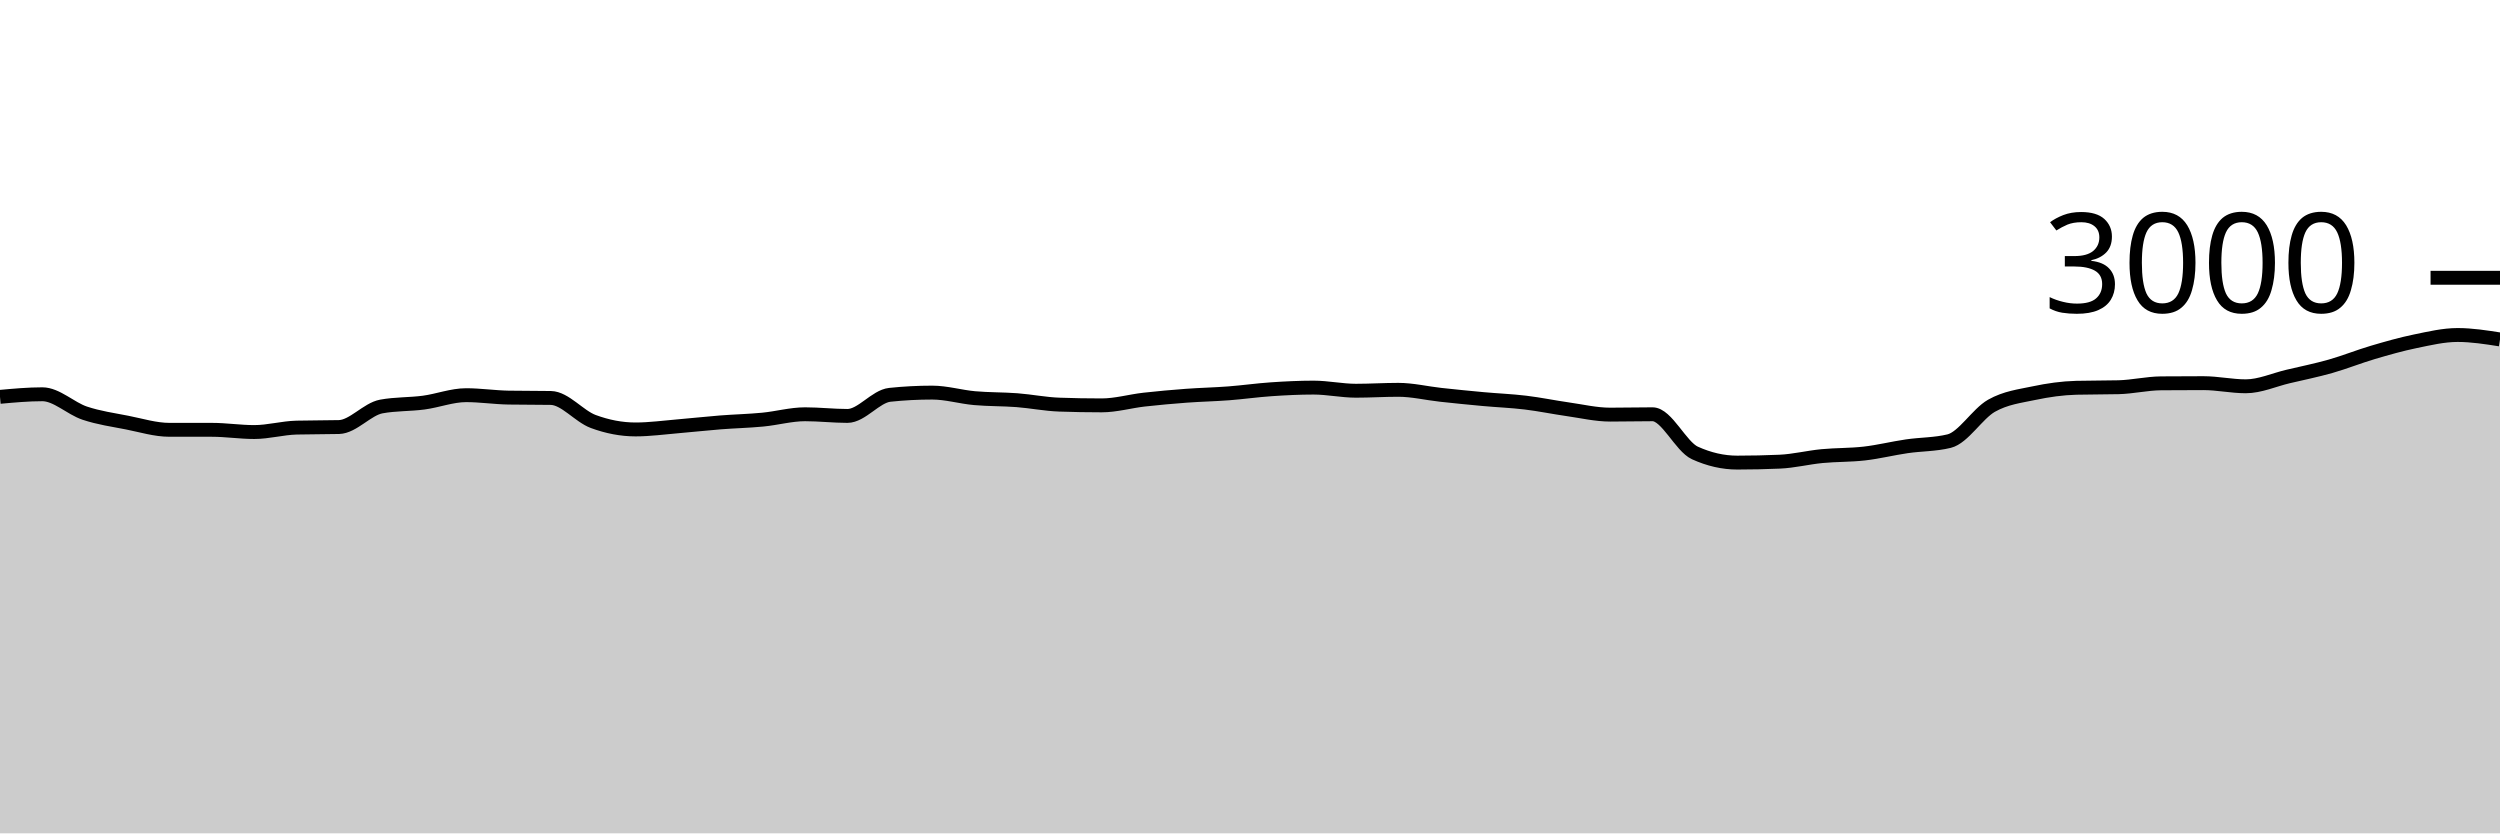
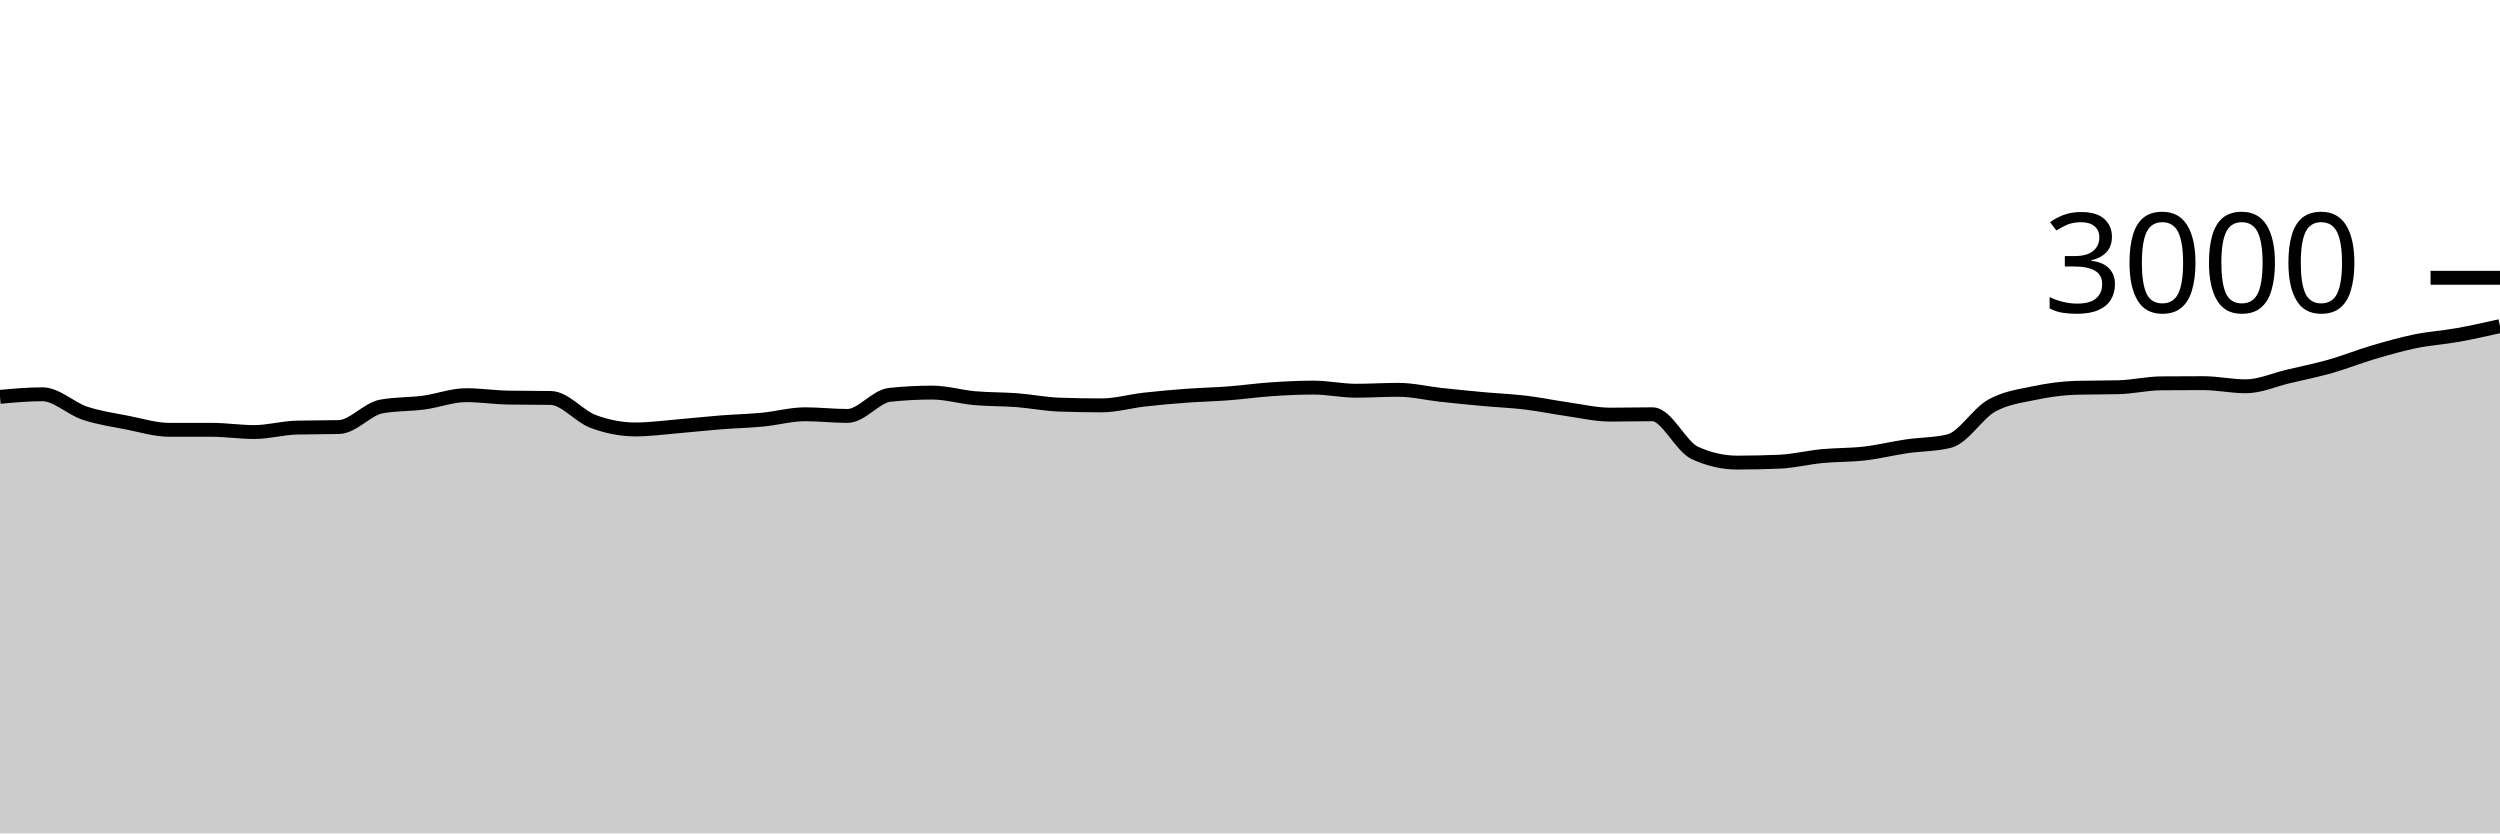
<svg xmlns="http://www.w3.org/2000/svg" viewBox="0 0 180 60">
  <g transform="translate(0,20)">
-     <path class="area" fill="rgba(0, 0, 0, 0.2)" d="M0,8.573C1.017,8.48,2.034,8.387,3.051,8.387C4.068,8.387,5.085,9.407,6.102,9.747C7.119,10.087,8.136,10.227,9.153,10.427C10.169,10.627,11.186,10.947,12.203,10.947C13.22,10.947,14.237,10.947,15.254,10.947C16.271,10.947,17.288,11.107,18.305,11.107C19.322,11.107,20.339,10.813,21.356,10.787C22.373,10.76,23.39,10.773,24.407,10.747C25.424,10.72,26.441,9.453,27.458,9.267C28.475,9.08,29.492,9.122,30.508,8.987C31.525,8.851,32.542,8.453,33.559,8.453C34.576,8.453,35.593,8.609,36.61,8.627C37.627,8.644,38.644,8.636,39.661,8.653C40.678,8.671,41.695,9.969,42.712,10.347C43.729,10.724,44.746,10.92,45.763,10.92C46.78,10.92,47.797,10.778,48.814,10.693C49.831,10.609,50.847,10.493,51.864,10.413C52.881,10.333,53.898,10.311,54.915,10.213C55.932,10.116,56.949,9.827,57.966,9.827C58.983,9.827,60,9.947,61.017,9.947C62.034,9.947,63.051,8.533,64.068,8.427C65.085,8.32,66.102,8.267,67.119,8.267C68.136,8.267,69.153,8.576,70.169,8.667C71.186,8.758,72.203,8.736,73.22,8.813C74.237,8.891,75.254,9.098,76.271,9.133C77.288,9.169,78.305,9.187,79.322,9.187C80.339,9.187,81.356,8.889,82.373,8.773C83.39,8.658,84.407,8.569,85.424,8.493C86.441,8.418,87.458,8.398,88.475,8.32C89.492,8.242,90.508,8.096,91.525,8.027C92.542,7.958,93.559,7.907,94.576,7.907C95.593,7.907,96.61,8.133,97.627,8.133C98.644,8.133,99.661,8.067,100.678,8.067C101.695,8.067,102.712,8.316,103.729,8.427C104.746,8.538,105.763,8.64,106.78,8.733C107.797,8.827,108.814,8.864,109.831,8.987C110.847,9.109,111.864,9.322,112.881,9.467C113.898,9.611,114.915,9.853,115.932,9.853C116.949,9.853,117.966,9.827,118.983,9.827C120,9.827,121.017,12.151,122.034,12.613C123.051,13.076,124.068,13.307,125.085,13.307C126.102,13.307,127.119,13.284,128.136,13.24C129.153,13.196,130.169,12.938,131.186,12.84C132.203,12.742,133.22,12.771,134.237,12.653C135.254,12.536,136.271,12.282,137.288,12.133C138.305,11.984,139.322,12.009,140.339,11.76C141.356,11.511,142.373,9.789,143.39,9.213C144.407,8.638,145.424,8.522,146.441,8.307C147.458,8.091,148.475,7.947,149.492,7.92C150.508,7.893,151.525,7.907,152.542,7.88C153.559,7.853,154.576,7.609,155.593,7.6C156.61,7.591,157.627,7.587,158.644,7.587C159.661,7.587,160.678,7.813,161.695,7.813C162.712,7.813,163.729,7.347,164.746,7.107C165.763,6.867,166.78,6.662,167.797,6.373C168.814,6.084,169.831,5.673,170.847,5.373C171.864,5.073,172.881,4.782,173.898,4.573C174.915,4.364,175.932,4.12,176.949,4.12C177.966,4.12,178.983,4.28,180,4.44L180,40C178.983,40,177.966,40,176.949,40C175.932,40,174.915,40,173.898,40C172.881,40,171.864,40,170.847,40C169.831,40,168.814,40,167.797,40C166.78,40,165.763,40,164.746,40C163.729,40,162.712,40,161.695,40C160.678,40,159.661,40,158.644,40C157.627,40,156.61,40,155.593,40C154.576,40,153.559,40,152.542,40C151.525,40,150.508,40,149.492,40C148.475,40,147.458,40,146.441,40C145.424,40,144.407,40,143.39,40C142.373,40,141.356,40,140.339,40C139.322,40,138.305,40,137.288,40C136.271,40,135.254,40,134.237,40C133.22,40,132.203,40,131.186,40C130.169,40,129.153,40,128.136,40C127.119,40,126.102,40,125.085,40C124.068,40,123.051,40,122.034,40C121.017,40,120,40,118.983,40C117.966,40,116.949,40,115.932,40C114.915,40,113.898,40,112.881,40C111.864,40,110.847,40,109.831,40C108.814,40,107.797,40,106.78,40C105.763,40,104.746,40,103.729,40C102.712,40,101.695,40,100.678,40C99.661,40,98.644,40,97.627,40C96.61,40,95.593,40,94.576,40C93.559,40,92.542,40,91.525,40C90.508,40,89.492,40,88.475,40C87.458,40,86.441,40,85.424,40C84.407,40,83.39,40,82.373,40C81.356,40,80.339,40,79.322,40C78.305,40,77.288,40,76.271,40C75.254,40,74.237,40,73.22,40C72.203,40,71.186,40,70.169,40C69.153,40,68.136,40,67.119,40C66.102,40,65.085,40,64.068,40C63.051,40,62.034,40,61.017,40C60,40,58.983,40,57.966,40C56.949,40,55.932,40,54.915,40C53.898,40,52.881,40,51.864,40C50.847,40,49.831,40,48.814,40C47.797,40,46.78,40,45.763,40C44.746,40,43.729,40,42.712,40C41.695,40,40.678,40,39.661,40C38.644,40,37.627,40,36.61,40C35.593,40,34.576,40,33.559,40C32.542,40,31.525,40,30.508,40C29.492,40,28.475,40,27.458,40C26.441,40,25.424,40,24.407,40C23.39,40,22.373,40,21.356,40C20.339,40,19.322,40,18.305,40C17.288,40,16.271,40,15.254,40C14.237,40,13.22,40,12.203,40C11.186,40,10.169,40,9.153,40C8.136,40,7.119,40,6.102,40C5.085,40,4.068,40,3.051,40C2.034,40,1.017,40,0,40Z" />
-     <path class="line" stroke="black" fill="none" d="M0,8.573C1.017,8.48,2.034,8.387,3.051,8.387C4.068,8.387,5.085,9.407,6.102,9.747C7.119,10.087,8.136,10.227,9.153,10.427C10.169,10.627,11.186,10.947,12.203,10.947C13.22,10.947,14.237,10.947,15.254,10.947C16.271,10.947,17.288,11.107,18.305,11.107C19.322,11.107,20.339,10.813,21.356,10.787C22.373,10.76,23.39,10.773,24.407,10.747C25.424,10.72,26.441,9.453,27.458,9.267C28.475,9.08,29.492,9.122,30.508,8.987C31.525,8.851,32.542,8.453,33.559,8.453C34.576,8.453,35.593,8.609,36.61,8.627C37.627,8.644,38.644,8.636,39.661,8.653C40.678,8.671,41.695,9.969,42.712,10.347C43.729,10.724,44.746,10.92,45.763,10.92C46.78,10.92,47.797,10.778,48.814,10.693C49.831,10.609,50.847,10.493,51.864,10.413C52.881,10.333,53.898,10.311,54.915,10.213C55.932,10.116,56.949,9.827,57.966,9.827C58.983,9.827,60,9.947,61.017,9.947C62.034,9.947,63.051,8.533,64.068,8.427C65.085,8.32,66.102,8.267,67.119,8.267C68.136,8.267,69.153,8.576,70.169,8.667C71.186,8.758,72.203,8.736,73.22,8.813C74.237,8.891,75.254,9.098,76.271,9.133C77.288,9.169,78.305,9.187,79.322,9.187C80.339,9.187,81.356,8.889,82.373,8.773C83.39,8.658,84.407,8.569,85.424,8.493C86.441,8.418,87.458,8.398,88.475,8.32C89.492,8.242,90.508,8.096,91.525,8.027C92.542,7.958,93.559,7.907,94.576,7.907C95.593,7.907,96.61,8.133,97.627,8.133C98.644,8.133,99.661,8.067,100.678,8.067C101.695,8.067,102.712,8.316,103.729,8.427C104.746,8.538,105.763,8.64,106.78,8.733C107.797,8.827,108.814,8.864,109.831,8.987C110.847,9.109,111.864,9.322,112.881,9.467C113.898,9.611,114.915,9.853,115.932,9.853C116.949,9.853,117.966,9.827,118.983,9.827C120,9.827,121.017,12.151,122.034,12.613C123.051,13.076,124.068,13.307,125.085,13.307C126.102,13.307,127.119,13.284,128.136,13.24C129.153,13.196,130.169,12.938,131.186,12.84C132.203,12.742,133.22,12.771,134.237,12.653C135.254,12.536,136.271,12.282,137.288,12.133C138.305,11.984,139.322,12.009,140.339,11.76C141.356,11.511,142.373,9.789,143.39,9.213C144.407,8.638,145.424,8.522,146.441,8.307C147.458,8.091,148.475,7.947,149.492,7.92C150.508,7.893,151.525,7.907,152.542,7.88C153.559,7.853,154.576,7.609,155.593,7.6C156.61,7.591,157.627,7.587,158.644,7.587C159.661,7.587,160.678,7.813,161.695,7.813C162.712,7.813,163.729,7.347,164.746,7.107C165.763,6.867,166.78,6.662,167.797,6.373C168.814,6.084,169.831,5.673,170.847,5.373C171.864,5.073,172.881,4.782,173.898,4.573C174.915,4.364,175.932,4.12,176.949,4.12C177.966,4.12,178.983,4.28,180,4.44" />
+     <path class="area" fill="rgba(0, 0, 0, 0.2)" d="M0,8.573C1.017,8.48,2.034,8.387,3.051,8.387C4.068,8.387,5.085,9.407,6.102,9.747C7.119,10.087,8.136,10.227,9.153,10.427C10.169,10.627,11.186,10.947,12.203,10.947C13.22,10.947,14.237,10.947,15.254,10.947C16.271,10.947,17.288,11.107,18.305,11.107C19.322,11.107,20.339,10.813,21.356,10.787C22.373,10.76,23.39,10.773,24.407,10.747C25.424,10.72,26.441,9.453,27.458,9.267C28.475,9.08,29.492,9.122,30.508,8.987C31.525,8.851,32.542,8.453,33.559,8.453C34.576,8.453,35.593,8.609,36.61,8.627C37.627,8.644,38.644,8.636,39.661,8.653C40.678,8.671,41.695,9.969,42.712,10.347C43.729,10.724,44.746,10.92,45.763,10.92C46.78,10.92,47.797,10.778,48.814,10.693C49.831,10.609,50.847,10.493,51.864,10.413C52.881,10.333,53.898,10.311,54.915,10.213C55.932,10.116,56.949,9.827,57.966,9.827C58.983,9.827,60,9.947,61.017,9.947C62.034,9.947,63.051,8.533,64.068,8.427C65.085,8.32,66.102,8.267,67.119,8.267C68.136,8.267,69.153,8.576,70.169,8.667C71.186,8.758,72.203,8.736,73.22,8.813C74.237,8.891,75.254,9.098,76.271,9.133C77.288,9.169,78.305,9.187,79.322,9.187C80.339,9.187,81.356,8.889,82.373,8.773C83.39,8.658,84.407,8.569,85.424,8.493C86.441,8.418,87.458,8.398,88.475,8.32C89.492,8.242,90.508,8.096,91.525,8.027C92.542,7.958,93.559,7.907,94.576,7.907C95.593,7.907,96.61,8.133,97.627,8.133C98.644,8.133,99.661,8.067,100.678,8.067C101.695,8.067,102.712,8.316,103.729,8.427C104.746,8.538,105.763,8.64,106.78,8.733C107.797,8.827,108.814,8.864,109.831,8.987C110.847,9.109,111.864,9.322,112.881,9.467C113.898,9.611,114.915,9.853,115.932,9.853C116.949,9.853,117.966,9.827,118.983,9.827C120,9.827,121.017,12.151,122.034,12.613C123.051,13.076,124.068,13.307,125.085,13.307C126.102,13.307,127.119,13.284,128.136,13.24C129.153,13.196,130.169,12.938,131.186,12.84C132.203,12.742,133.22,12.771,134.237,12.653C135.254,12.536,136.271,12.282,137.288,12.133C138.305,11.984,139.322,12.009,140.339,11.76C141.356,11.511,142.373,9.789,143.39,9.213C144.407,8.638,145.424,8.522,146.441,8.307C147.458,8.091,148.475,7.947,149.492,7.92C150.508,7.893,151.525,7.907,152.542,7.88C153.559,7.853,154.576,7.609,155.593,7.6C156.61,7.591,157.627,7.587,158.644,7.587C159.661,7.587,160.678,7.813,161.695,7.813C162.712,7.813,163.729,7.347,164.746,7.107C165.763,6.867,166.78,6.662,167.797,6.373C168.814,6.084,169.831,5.673,170.847,5.373C171.864,5.073,172.881,4.782,173.898,4.573C174.915,4.364,175.932,4.302,176.949,4.12C177.966,3.938,178.983,3.709,180,3.48L180,40C178.983,40,177.966,40,176.949,40C175.932,40,174.915,40,173.898,40C172.881,40,171.864,40,170.847,40C169.831,40,168.814,40,167.797,40C166.78,40,165.763,40,164.746,40C163.729,40,162.712,40,161.695,40C160.678,40,159.661,40,158.644,40C157.627,40,156.61,40,155.593,40C154.576,40,153.559,40,152.542,40C151.525,40,150.508,40,149.492,40C148.475,40,147.458,40,146.441,40C145.424,40,144.407,40,143.39,40C142.373,40,141.356,40,140.339,40C139.322,40,138.305,40,137.288,40C136.271,40,135.254,40,134.237,40C133.22,40,132.203,40,131.186,40C130.169,40,129.153,40,128.136,40C127.119,40,126.102,40,125.085,40C124.068,40,123.051,40,122.034,40C121.017,40,120,40,118.983,40C117.966,40,116.949,40,115.932,40C114.915,40,113.898,40,112.881,40C111.864,40,110.847,40,109.831,40C108.814,40,107.797,40,106.78,40C105.763,40,104.746,40,103.729,40C102.712,40,101.695,40,100.678,40C99.661,40,98.644,40,97.627,40C96.61,40,95.593,40,94.576,40C93.559,40,92.542,40,91.525,40C90.508,40,89.492,40,88.475,40C87.458,40,86.441,40,85.424,40C84.407,40,83.39,40,82.373,40C81.356,40,80.339,40,79.322,40C78.305,40,77.288,40,76.271,40C75.254,40,74.237,40,73.22,40C72.203,40,71.186,40,70.169,40C69.153,40,68.136,40,67.119,40C66.102,40,65.085,40,64.068,40C63.051,40,62.034,40,61.017,40C60,40,58.983,40,57.966,40C56.949,40,55.932,40,54.915,40C53.898,40,52.881,40,51.864,40C50.847,40,49.831,40,48.814,40C47.797,40,46.78,40,45.763,40C44.746,40,43.729,40,42.712,40C41.695,40,40.678,40,39.661,40C38.644,40,37.627,40,36.61,40C35.593,40,34.576,40,33.559,40C32.542,40,31.525,40,30.508,40C29.492,40,28.475,40,27.458,40C26.441,40,25.424,40,24.407,40C23.39,40,22.373,40,21.356,40C20.339,40,19.322,40,18.305,40C17.288,40,16.271,40,15.254,40C14.237,40,13.22,40,12.203,40C11.186,40,10.169,40,9.153,40C8.136,40,7.119,40,6.102,40C5.085,40,4.068,40,3.051,40C2.034,40,1.017,40,0,40Z" />
+     <path class="line" stroke="black" fill="none" d="M0,8.573C1.017,8.48,2.034,8.387,3.051,8.387C4.068,8.387,5.085,9.407,6.102,9.747C7.119,10.087,8.136,10.227,9.153,10.427C10.169,10.627,11.186,10.947,12.203,10.947C13.22,10.947,14.237,10.947,15.254,10.947C16.271,10.947,17.288,11.107,18.305,11.107C19.322,11.107,20.339,10.813,21.356,10.787C22.373,10.76,23.39,10.773,24.407,10.747C25.424,10.72,26.441,9.453,27.458,9.267C28.475,9.08,29.492,9.122,30.508,8.987C31.525,8.851,32.542,8.453,33.559,8.453C34.576,8.453,35.593,8.609,36.61,8.627C37.627,8.644,38.644,8.636,39.661,8.653C40.678,8.671,41.695,9.969,42.712,10.347C43.729,10.724,44.746,10.92,45.763,10.92C46.78,10.92,47.797,10.778,48.814,10.693C49.831,10.609,50.847,10.493,51.864,10.413C52.881,10.333,53.898,10.311,54.915,10.213C55.932,10.116,56.949,9.827,57.966,9.827C58.983,9.827,60,9.947,61.017,9.947C62.034,9.947,63.051,8.533,64.068,8.427C65.085,8.32,66.102,8.267,67.119,8.267C68.136,8.267,69.153,8.576,70.169,8.667C71.186,8.758,72.203,8.736,73.22,8.813C74.237,8.891,75.254,9.098,76.271,9.133C77.288,9.169,78.305,9.187,79.322,9.187C80.339,9.187,81.356,8.889,82.373,8.773C83.39,8.658,84.407,8.569,85.424,8.493C86.441,8.418,87.458,8.398,88.475,8.32C89.492,8.242,90.508,8.096,91.525,8.027C92.542,7.958,93.559,7.907,94.576,7.907C95.593,7.907,96.61,8.133,97.627,8.133C98.644,8.133,99.661,8.067,100.678,8.067C101.695,8.067,102.712,8.316,103.729,8.427C104.746,8.538,105.763,8.64,106.78,8.733C107.797,8.827,108.814,8.864,109.831,8.987C110.847,9.109,111.864,9.322,112.881,9.467C113.898,9.611,114.915,9.853,115.932,9.853C116.949,9.853,117.966,9.827,118.983,9.827C120,9.827,121.017,12.151,122.034,12.613C123.051,13.076,124.068,13.307,125.085,13.307C126.102,13.307,127.119,13.284,128.136,13.24C129.153,13.196,130.169,12.938,131.186,12.84C132.203,12.742,133.22,12.771,134.237,12.653C135.254,12.536,136.271,12.282,137.288,12.133C138.305,11.984,139.322,12.009,140.339,11.76C141.356,11.511,142.373,9.789,143.39,9.213C144.407,8.638,145.424,8.522,146.441,8.307C147.458,8.091,148.475,7.947,149.492,7.92C150.508,7.893,151.525,7.907,152.542,7.88C153.559,7.853,154.576,7.609,155.593,7.6C156.61,7.591,157.627,7.587,158.644,7.587C159.661,7.587,160.678,7.813,161.695,7.813C162.712,7.813,163.729,7.347,164.746,7.107C165.763,6.867,166.78,6.662,167.797,6.373C168.814,6.084,169.831,5.673,170.847,5.373C171.864,5.073,172.881,4.782,173.898,4.573C174.915,4.364,175.932,4.302,176.949,4.12C177.966,3.938,178.983,3.709,180,3.48" />
    <path class="axis-ceiling" stroke-width="1" stroke="black" fill="none" d="M175,0L180,0" />
    <text class="axis-ceiling-label" font-family="sans-serif" text-anchor="end" font-size="10px" x="170" y="2.5">3000</text>
  </g>
</svg>
